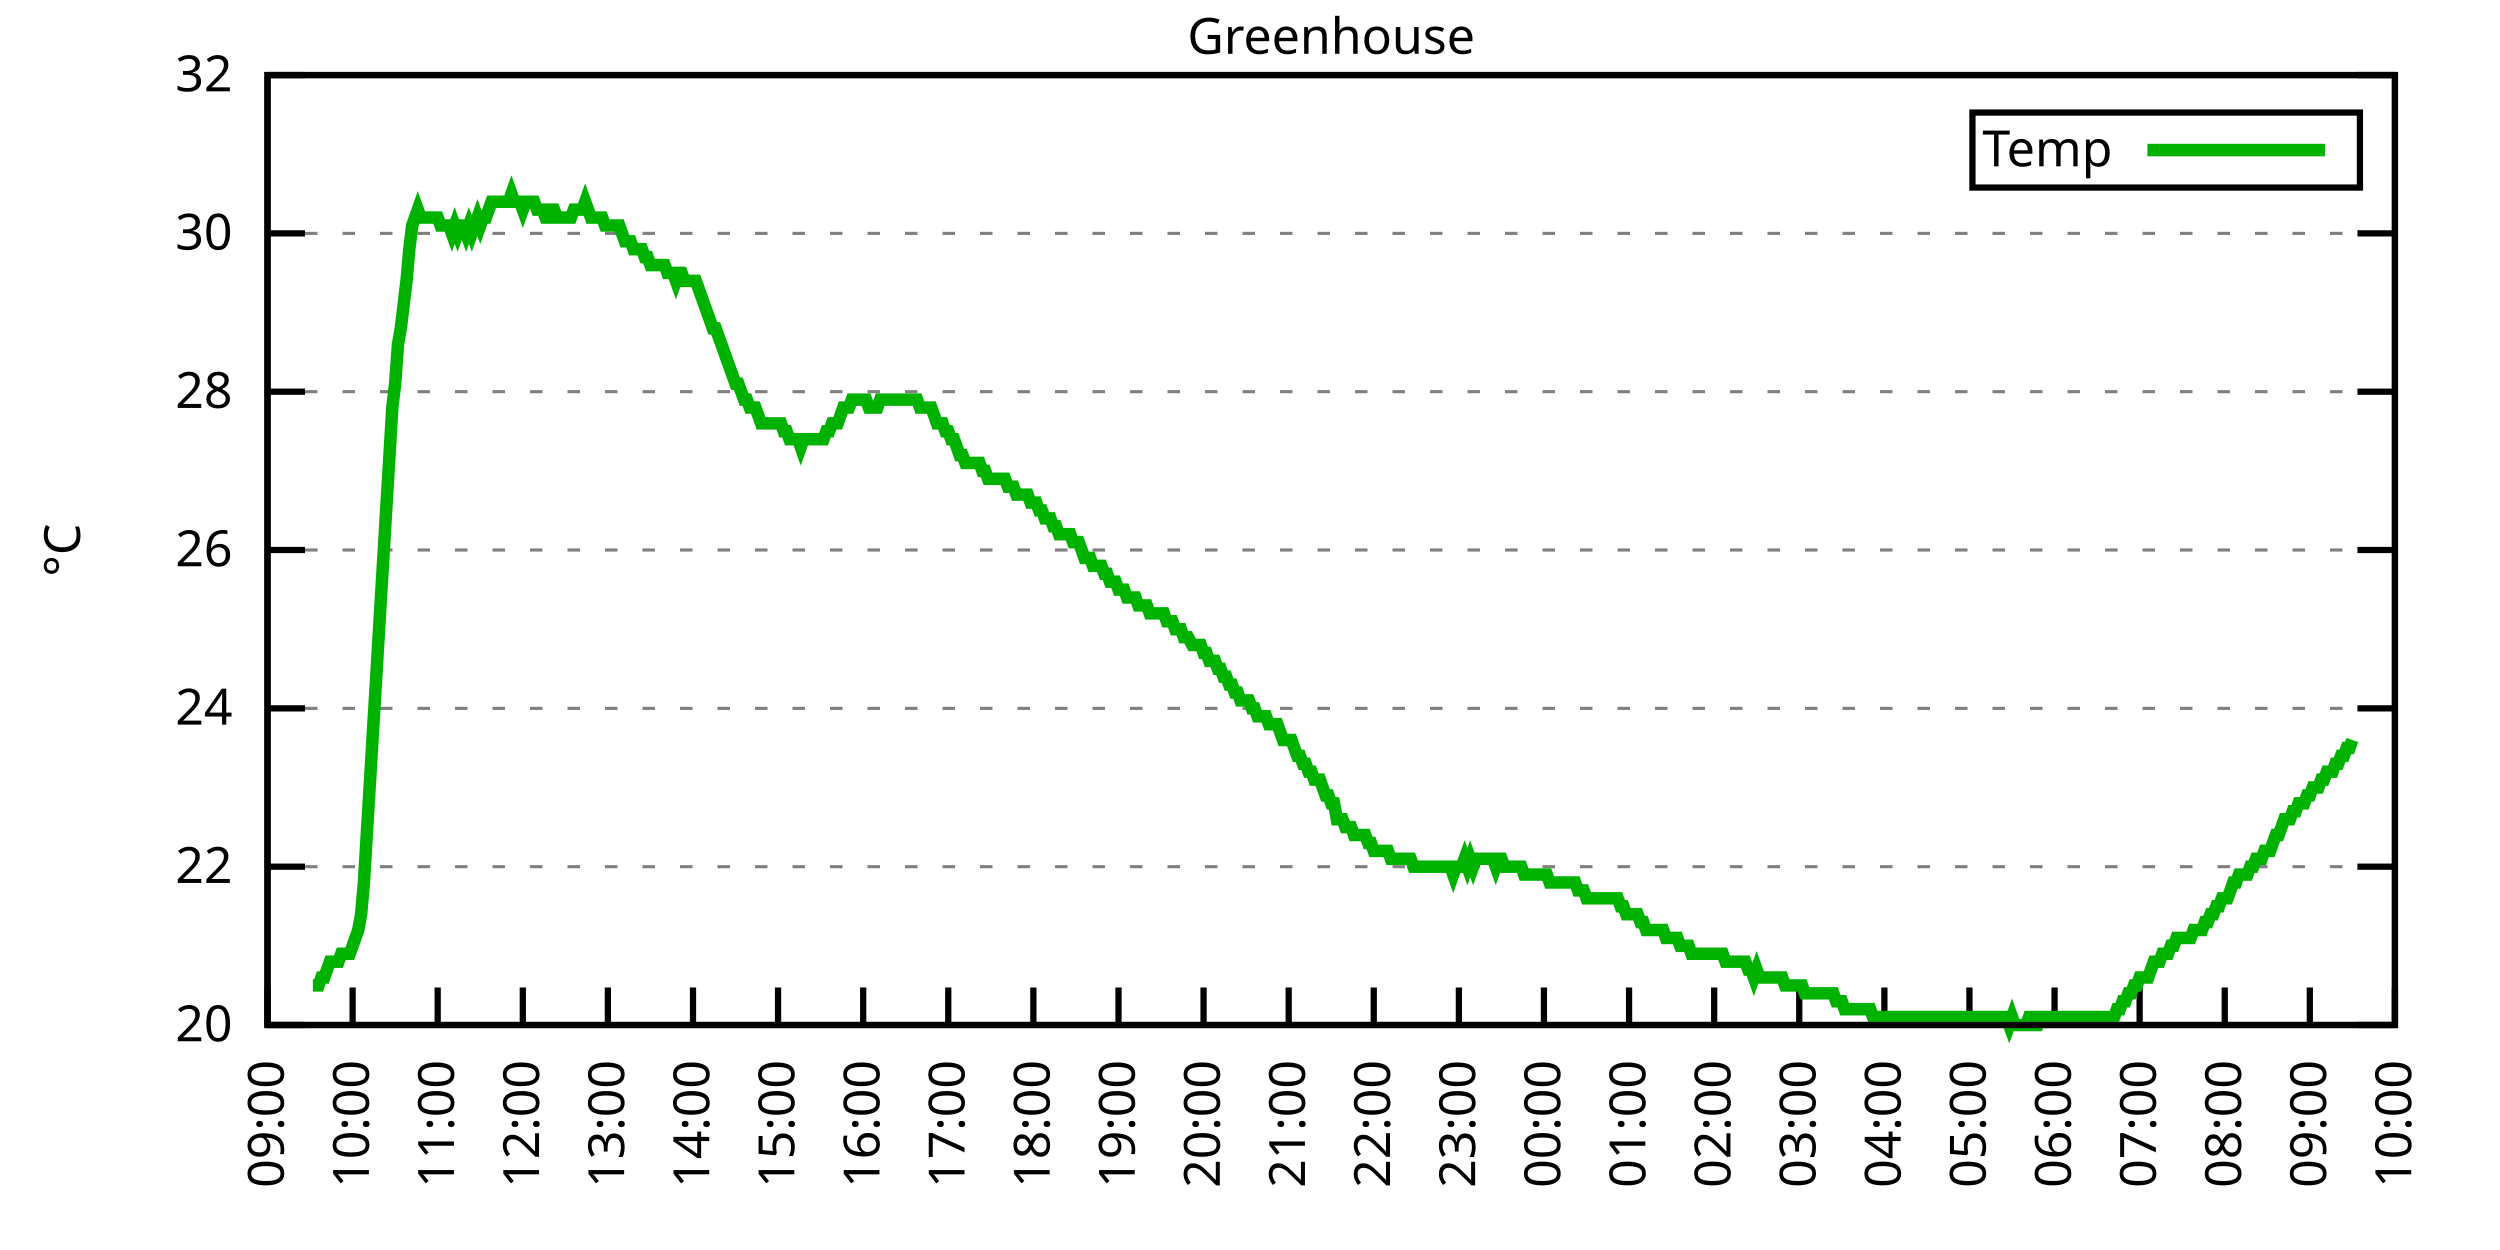
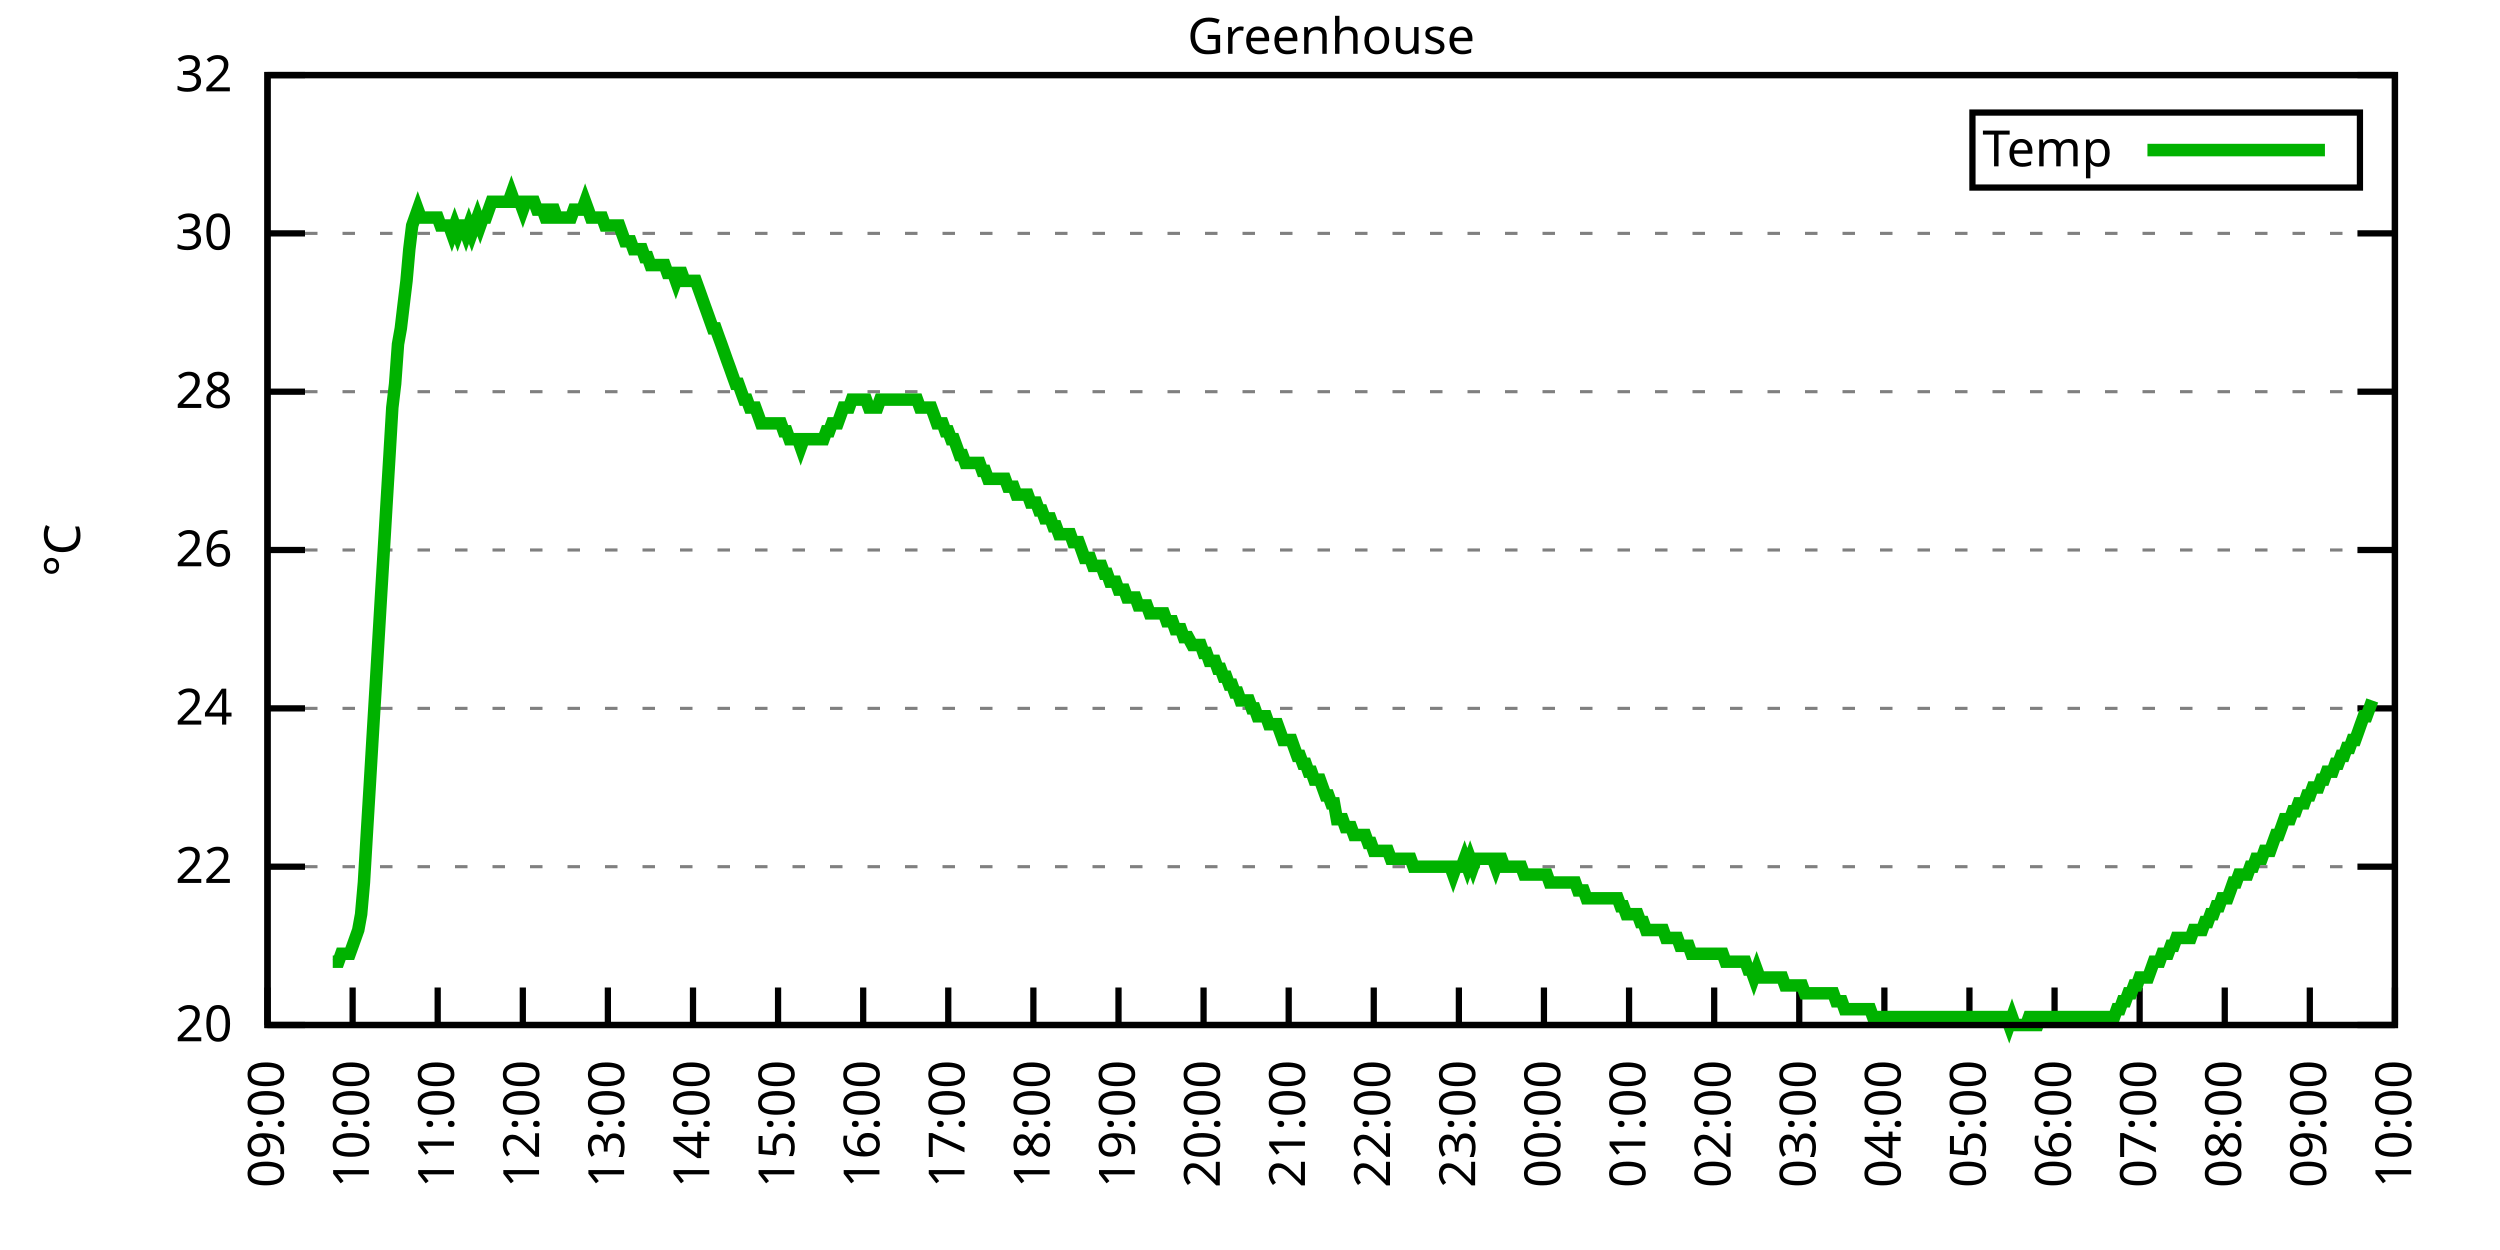
<svg xmlns="http://www.w3.org/2000/svg" xmlns:xlink="http://www.w3.org/1999/xlink" width="400" height="200" viewBox="0 0 400 200">
  <g id="gnuplot_canvas">
    <rect x="0" y="0" width="400" height="200" fill="none" />
    <defs>
      <circle id="gpDot" r="0.5" stroke-width="0.5" stroke="currentColor" />
      <path id="gpPt0" stroke-width="0.333" stroke="currentColor" d="M-1,0 h2 M0,-1 v2" />
      <path id="gpPt1" stroke-width="0.333" stroke="currentColor" d="M-1,-1 L1,1 M1,-1 L-1,1" />
      <path id="gpPt2" stroke-width="0.333" stroke="currentColor" d="M-1,0 L1,0 M0,-1 L0,1 M-1,-1 L1,1 M-1,1 L1,-1" />
      <rect id="gpPt3" stroke-width="0.333" stroke="currentColor" x="-1" y="-1" width="2" height="2" />
      <rect id="gpPt4" stroke-width="0.333" stroke="currentColor" fill="currentColor" x="-1" y="-1" width="2" height="2" />
      <circle id="gpPt5" stroke-width="0.333" stroke="currentColor" cx="0" cy="0" r="1" />
      <use xlink:href="#gpPt5" id="gpPt6" fill="currentColor" stroke="none" />
      <path id="gpPt7" stroke-width="0.333" stroke="currentColor" d="M0,-1.33 L-1.33,0.67 L1.33,0.67 z" />
      <use xlink:href="#gpPt7" id="gpPt8" fill="currentColor" stroke="none" />
      <use xlink:href="#gpPt7" id="gpPt9" stroke="currentColor" transform="rotate(180)" />
      <use xlink:href="#gpPt9" id="gpPt10" fill="currentColor" stroke="none" />
      <use xlink:href="#gpPt3" id="gpPt11" stroke="currentColor" transform="rotate(45)" />
      <use xlink:href="#gpPt11" id="gpPt12" fill="currentColor" stroke="none" />
      <path id="gpPt13" stroke-width="0.333" stroke="currentColor" d="M0,1.330 L1.265,0.411 L0.782,-1.067 L-0.782,-1.076 L-1.265,0.411 z" />
      <use xlink:href="#gpPt13" id="gpPt14" fill="currentColor" stroke="none" />
      <filter id="textbox" filterUnits="objectBoundingBox" x="0" y="0" height="1" width="1">
        <feFlood flood-color="white" flood-opacity="1" result="bgnd" />
        <feComposite in="SourceGraphic" in2="bgnd" operator="atop" />
      </filter>
      <filter id="greybox" filterUnits="objectBoundingBox" x="0" y="0" height="1" width="1">
        <feFlood flood-color="lightgrey" flood-opacity="1" result="grey" />
        <feComposite in="SourceGraphic" in2="grey" operator="atop" />
      </filter>
    </defs>
    <g fill="none" color="white" stroke="currentColor" stroke-width="1.00" stroke-linecap="butt" stroke-linejoin="miter">
</g>
    <g fill="none" color="black" stroke="currentColor" stroke-width="1.00" stroke-linecap="butt" stroke-linejoin="miter">
      <g stroke="none" shape-rendering="crispEdges">
        <polygon fill="rgb(255, 255, 255)" points="42.80,164.00 383.18,164.00 383.18,12.02 42.80,12.02 " />
      </g>
    </g>
    <g fill="none" color="black" stroke="currentColor" stroke-width="1.00" stroke-linecap="butt" stroke-linejoin="miter">
</g>
    <g fill="none" color="black" stroke="black" stroke-width="0.50" stroke-linecap="butt" stroke-linejoin="miter">
</g>
    <g fill="none" color="gray" stroke="currentColor" stroke-width="0.50" stroke-linecap="butt" stroke-linejoin="miter">
      <path stroke="gray" stroke-dasharray="2,4" class="gridline" d="M42.80,164.00 L383.19,164.00  " />
    </g>
    <g fill="none" color="gray" stroke="gray" stroke-width="1.00" stroke-linecap="butt" stroke-linejoin="miter">
</g>
    <g fill="none" color="black" stroke="currentColor" stroke-width="1.00" stroke-linecap="butt" stroke-linejoin="miter">
      <path stroke="black" d="M42.80,164.00 L48.80,164.00 M383.19,164.00 L377.19,164.00  " />
      <g transform="translate(37.20,166.60)" stroke="none" fill="black" font-family="Sans" font-size="8.00" text-anchor="end">
        <text>
          <tspan font-family="Sans"> 20</tspan>
        </text>
      </g>
    </g>
    <g fill="none" color="black" stroke="currentColor" stroke-width="1.00" stroke-linecap="butt" stroke-linejoin="miter">
</g>
    <g fill="none" color="black" stroke="black" stroke-width="0.50" stroke-linecap="butt" stroke-linejoin="miter">
</g>
    <g fill="none" color="gray" stroke="currentColor" stroke-width="0.50" stroke-linecap="butt" stroke-linejoin="miter">
      <path stroke="gray" stroke-dasharray="2,4" class="gridline" d="M42.80,138.67 L383.19,138.67  " />
    </g>
    <g fill="none" color="gray" stroke="gray" stroke-width="1.00" stroke-linecap="butt" stroke-linejoin="miter">
</g>
    <g fill="none" color="black" stroke="currentColor" stroke-width="1.00" stroke-linecap="butt" stroke-linejoin="miter">
      <path stroke="black" d="M42.80,138.67 L48.80,138.67 M383.19,138.67 L377.19,138.67  " />
      <g transform="translate(37.20,141.27)" stroke="none" fill="black" font-family="Sans" font-size="8.00" text-anchor="end">
        <text>
          <tspan font-family="Sans"> 22</tspan>
        </text>
      </g>
    </g>
    <g fill="none" color="black" stroke="currentColor" stroke-width="1.00" stroke-linecap="butt" stroke-linejoin="miter">
</g>
    <g fill="none" color="black" stroke="black" stroke-width="0.50" stroke-linecap="butt" stroke-linejoin="miter">
</g>
    <g fill="none" color="gray" stroke="currentColor" stroke-width="0.50" stroke-linecap="butt" stroke-linejoin="miter">
      <path stroke="gray" stroke-dasharray="2,4" class="gridline" d="M42.80,113.34 L383.19,113.34  " />
    </g>
    <g fill="none" color="gray" stroke="gray" stroke-width="1.00" stroke-linecap="butt" stroke-linejoin="miter">
</g>
    <g fill="none" color="black" stroke="currentColor" stroke-width="1.00" stroke-linecap="butt" stroke-linejoin="miter">
      <path stroke="black" d="M42.80,113.34 L48.80,113.34 M383.19,113.34 L377.19,113.34  " />
      <g transform="translate(37.20,115.94)" stroke="none" fill="black" font-family="Sans" font-size="8.00" text-anchor="end">
        <text>
          <tspan font-family="Sans"> 24</tspan>
        </text>
      </g>
    </g>
    <g fill="none" color="black" stroke="currentColor" stroke-width="1.00" stroke-linecap="butt" stroke-linejoin="miter">
</g>
    <g fill="none" color="black" stroke="black" stroke-width="0.50" stroke-linecap="butt" stroke-linejoin="miter">
</g>
    <g fill="none" color="gray" stroke="currentColor" stroke-width="0.50" stroke-linecap="butt" stroke-linejoin="miter">
      <path stroke="gray" stroke-dasharray="2,4" class="gridline" d="M42.80,88.00 L383.19,88.00  " />
    </g>
    <g fill="none" color="gray" stroke="gray" stroke-width="1.00" stroke-linecap="butt" stroke-linejoin="miter">
</g>
    <g fill="none" color="black" stroke="currentColor" stroke-width="1.00" stroke-linecap="butt" stroke-linejoin="miter">
      <path stroke="black" d="M42.80,88.00 L48.80,88.00 M383.19,88.00 L377.19,88.00  " />
      <g transform="translate(37.20,90.60)" stroke="none" fill="black" font-family="Sans" font-size="8.00" text-anchor="end">
        <text>
          <tspan font-family="Sans"> 26</tspan>
        </text>
      </g>
    </g>
    <g fill="none" color="black" stroke="currentColor" stroke-width="1.00" stroke-linecap="butt" stroke-linejoin="miter">
</g>
    <g fill="none" color="black" stroke="black" stroke-width="0.50" stroke-linecap="butt" stroke-linejoin="miter">
</g>
    <g fill="none" color="gray" stroke="currentColor" stroke-width="0.50" stroke-linecap="butt" stroke-linejoin="miter">
      <path stroke="gray" stroke-dasharray="2,4" class="gridline" d="M42.80,62.67 L383.19,62.67  " />
    </g>
    <g fill="none" color="gray" stroke="gray" stroke-width="1.00" stroke-linecap="butt" stroke-linejoin="miter">
</g>
    <g fill="none" color="black" stroke="currentColor" stroke-width="1.00" stroke-linecap="butt" stroke-linejoin="miter">
      <path stroke="black" d="M42.80,62.67 L48.80,62.67 M383.19,62.67 L377.19,62.67  " />
      <g transform="translate(37.20,65.27)" stroke="none" fill="black" font-family="Sans" font-size="8.00" text-anchor="end">
        <text>
          <tspan font-family="Sans"> 28</tspan>
        </text>
      </g>
    </g>
    <g fill="none" color="black" stroke="currentColor" stroke-width="1.00" stroke-linecap="butt" stroke-linejoin="miter">
</g>
    <g fill="none" color="black" stroke="black" stroke-width="0.50" stroke-linecap="butt" stroke-linejoin="miter">
</g>
    <g fill="none" color="gray" stroke="currentColor" stroke-width="0.50" stroke-linecap="butt" stroke-linejoin="miter">
      <path stroke="gray" stroke-dasharray="2,4" class="gridline" d="M42.80,37.34 L383.19,37.34  " />
    </g>
    <g fill="none" color="gray" stroke="gray" stroke-width="1.00" stroke-linecap="butt" stroke-linejoin="miter">
</g>
    <g fill="none" color="black" stroke="currentColor" stroke-width="1.00" stroke-linecap="butt" stroke-linejoin="miter">
      <path stroke="black" d="M42.80,37.34 L48.80,37.34 M383.19,37.34 L377.19,37.34  " />
      <g transform="translate(37.20,39.94)" stroke="none" fill="black" font-family="Sans" font-size="8.00" text-anchor="end">
        <text>
          <tspan font-family="Sans"> 30</tspan>
        </text>
      </g>
    </g>
    <g fill="none" color="black" stroke="currentColor" stroke-width="1.00" stroke-linecap="butt" stroke-linejoin="miter">
</g>
    <g fill="none" color="black" stroke="black" stroke-width="0.50" stroke-linecap="butt" stroke-linejoin="miter">
</g>
    <g fill="none" color="gray" stroke="currentColor" stroke-width="0.50" stroke-linecap="butt" stroke-linejoin="miter">
      <path stroke="gray" stroke-dasharray="2,4" class="gridline" d="M42.80,12.01 L383.19,12.01  " />
    </g>
    <g fill="none" color="gray" stroke="gray" stroke-width="1.00" stroke-linecap="butt" stroke-linejoin="miter">
</g>
    <g fill="none" color="black" stroke="currentColor" stroke-width="1.00" stroke-linecap="butt" stroke-linejoin="miter">
      <path stroke="black" d="M42.80,12.01 L48.80,12.01 M383.19,12.01 L377.19,12.01  " />
      <g transform="translate(37.20,14.61)" stroke="none" fill="black" font-family="Sans" font-size="8.00" text-anchor="end">
        <text>
          <tspan font-family="Sans"> 32</tspan>
        </text>
      </g>
    </g>
    <g fill="none" color="black" stroke="currentColor" stroke-width="1.00" stroke-linecap="butt" stroke-linejoin="miter">
      <path stroke="black" d="M42.80,164.00 L42.80,158.00  " />
      <g transform="translate(45.40,169.60) rotate(270.00)" stroke="none" fill="black" font-family="Sans" font-size="8.00" text-anchor="end">
        <text>
          <tspan font-family="Sans">09:00</tspan>
        </text>
      </g>
    </g>
    <g fill="none" color="black" stroke="currentColor" stroke-width="1.00" stroke-linecap="butt" stroke-linejoin="miter">
      <path stroke="black" d="M56.42,164.00 L56.42,158.00  " />
      <g transform="translate(59.02,169.60) rotate(270.00)" stroke="none" fill="black" font-family="Sans" font-size="8.00" text-anchor="end">
        <text>
          <tspan font-family="Sans">10:00</tspan>
        </text>
      </g>
    </g>
    <g fill="none" color="black" stroke="currentColor" stroke-width="1.00" stroke-linecap="butt" stroke-linejoin="miter">
      <path stroke="black" d="M70.03,164.00 L70.03,158.00  " />
      <g transform="translate(72.63,169.60) rotate(270.00)" stroke="none" fill="black" font-family="Sans" font-size="8.00" text-anchor="end">
        <text>
          <tspan font-family="Sans">11:00</tspan>
        </text>
      </g>
    </g>
    <g fill="none" color="black" stroke="currentColor" stroke-width="1.00" stroke-linecap="butt" stroke-linejoin="miter">
      <path stroke="black" d="M83.65,164.00 L83.65,158.00  " />
      <g transform="translate(86.25,169.60) rotate(270.00)" stroke="none" fill="black" font-family="Sans" font-size="8.00" text-anchor="end">
        <text>
          <tspan font-family="Sans">12:00</tspan>
        </text>
      </g>
    </g>
    <g fill="none" color="black" stroke="currentColor" stroke-width="1.00" stroke-linecap="butt" stroke-linejoin="miter">
      <path stroke="black" d="M97.26,164.00 L97.26,158.00  " />
      <g transform="translate(99.86,169.60) rotate(270.00)" stroke="none" fill="black" font-family="Sans" font-size="8.00" text-anchor="end">
        <text>
          <tspan font-family="Sans">13:00</tspan>
        </text>
      </g>
    </g>
    <g fill="none" color="black" stroke="currentColor" stroke-width="1.00" stroke-linecap="butt" stroke-linejoin="miter">
      <path stroke="black" d="M110.88,164.00 L110.88,158.00  " />
      <g transform="translate(113.48,169.60) rotate(270.00)" stroke="none" fill="black" font-family="Sans" font-size="8.00" text-anchor="end">
        <text>
          <tspan font-family="Sans">14:00</tspan>
        </text>
      </g>
    </g>
    <g fill="none" color="black" stroke="currentColor" stroke-width="1.00" stroke-linecap="butt" stroke-linejoin="miter">
      <path stroke="black" d="M124.49,164.00 L124.49,158.00  " />
      <g transform="translate(127.09,169.60) rotate(270.00)" stroke="none" fill="black" font-family="Sans" font-size="8.00" text-anchor="end">
        <text>
          <tspan font-family="Sans">15:00</tspan>
        </text>
      </g>
    </g>
    <g fill="none" color="black" stroke="currentColor" stroke-width="1.00" stroke-linecap="butt" stroke-linejoin="miter">
      <path stroke="black" d="M138.11,164.00 L138.11,158.00  " />
      <g transform="translate(140.71,169.60) rotate(270.00)" stroke="none" fill="black" font-family="Sans" font-size="8.00" text-anchor="end">
        <text>
          <tspan font-family="Sans">16:00</tspan>
        </text>
      </g>
    </g>
    <g fill="none" color="black" stroke="currentColor" stroke-width="1.00" stroke-linecap="butt" stroke-linejoin="miter">
      <path stroke="black" d="M151.72,164.00 L151.72,158.00  " />
      <g transform="translate(154.32,169.60) rotate(270.00)" stroke="none" fill="black" font-family="Sans" font-size="8.00" text-anchor="end">
        <text>
          <tspan font-family="Sans">17:00</tspan>
        </text>
      </g>
    </g>
    <g fill="none" color="black" stroke="currentColor" stroke-width="1.00" stroke-linecap="butt" stroke-linejoin="miter">
      <path stroke="black" d="M165.34,164.00 L165.34,158.00  " />
      <g transform="translate(167.94,169.60) rotate(270.00)" stroke="none" fill="black" font-family="Sans" font-size="8.00" text-anchor="end">
        <text>
          <tspan font-family="Sans">18:00</tspan>
        </text>
      </g>
    </g>
    <g fill="none" color="black" stroke="currentColor" stroke-width="1.00" stroke-linecap="butt" stroke-linejoin="miter">
      <path stroke="black" d="M178.96,164.00 L178.96,158.00  " />
      <g transform="translate(181.56,169.60) rotate(270.00)" stroke="none" fill="black" font-family="Sans" font-size="8.00" text-anchor="end">
        <text>
          <tspan font-family="Sans">19:00</tspan>
        </text>
      </g>
    </g>
    <g fill="none" color="black" stroke="currentColor" stroke-width="1.00" stroke-linecap="butt" stroke-linejoin="miter">
      <path stroke="black" d="M192.57,164.00 L192.57,158.00  " />
      <g transform="translate(195.17,169.60) rotate(270.00)" stroke="none" fill="black" font-family="Sans" font-size="8.00" text-anchor="end">
        <text>
          <tspan font-family="Sans">20:00</tspan>
        </text>
      </g>
    </g>
    <g fill="none" color="black" stroke="currentColor" stroke-width="1.00" stroke-linecap="butt" stroke-linejoin="miter">
      <path stroke="black" d="M206.19,164.00 L206.19,158.00  " />
      <g transform="translate(208.79,169.60) rotate(270.00)" stroke="none" fill="black" font-family="Sans" font-size="8.00" text-anchor="end">
        <text>
          <tspan font-family="Sans">21:00</tspan>
        </text>
      </g>
    </g>
    <g fill="none" color="black" stroke="currentColor" stroke-width="1.00" stroke-linecap="butt" stroke-linejoin="miter">
      <path stroke="black" d="M219.80,164.00 L219.80,158.00  " />
      <g transform="translate(222.40,169.60) rotate(270.00)" stroke="none" fill="black" font-family="Sans" font-size="8.00" text-anchor="end">
        <text>
          <tspan font-family="Sans">22:00</tspan>
        </text>
      </g>
    </g>
    <g fill="none" color="black" stroke="currentColor" stroke-width="1.00" stroke-linecap="butt" stroke-linejoin="miter">
      <path stroke="black" d="M233.42,164.00 L233.42,158.00  " />
      <g transform="translate(236.02,169.60) rotate(270.00)" stroke="none" fill="black" font-family="Sans" font-size="8.00" text-anchor="end">
        <text>
          <tspan font-family="Sans">23:00</tspan>
        </text>
      </g>
    </g>
    <g fill="none" color="black" stroke="currentColor" stroke-width="1.00" stroke-linecap="butt" stroke-linejoin="miter">
      <path stroke="black" d="M247.03,164.00 L247.03,158.00  " />
      <g transform="translate(249.63,169.60) rotate(270.00)" stroke="none" fill="black" font-family="Sans" font-size="8.00" text-anchor="end">
        <text>
          <tspan font-family="Sans">00:00</tspan>
        </text>
      </g>
    </g>
    <g fill="none" color="black" stroke="currentColor" stroke-width="1.00" stroke-linecap="butt" stroke-linejoin="miter">
      <path stroke="black" d="M260.65,164.00 L260.65,158.00  " />
      <g transform="translate(263.25,169.60) rotate(270.00)" stroke="none" fill="black" font-family="Sans" font-size="8.00" text-anchor="end">
        <text>
          <tspan font-family="Sans">01:00</tspan>
        </text>
      </g>
    </g>
    <g fill="none" color="black" stroke="currentColor" stroke-width="1.00" stroke-linecap="butt" stroke-linejoin="miter">
      <path stroke="black" d="M274.27,164.00 L274.27,158.00  " />
      <g transform="translate(276.87,169.60) rotate(270.00)" stroke="none" fill="black" font-family="Sans" font-size="8.00" text-anchor="end">
        <text>
          <tspan font-family="Sans">02:00</tspan>
        </text>
      </g>
    </g>
    <g fill="none" color="black" stroke="currentColor" stroke-width="1.00" stroke-linecap="butt" stroke-linejoin="miter">
      <path stroke="black" d="M287.88,164.00 L287.88,158.00  " />
      <g transform="translate(290.48,169.60) rotate(270.00)" stroke="none" fill="black" font-family="Sans" font-size="8.00" text-anchor="end">
        <text>
          <tspan font-family="Sans">03:00</tspan>
        </text>
      </g>
    </g>
    <g fill="none" color="black" stroke="currentColor" stroke-width="1.00" stroke-linecap="butt" stroke-linejoin="miter">
      <path stroke="black" d="M301.50,164.00 L301.50,158.00  " />
      <g transform="translate(304.10,169.60) rotate(270.00)" stroke="none" fill="black" font-family="Sans" font-size="8.00" text-anchor="end">
        <text>
          <tspan font-family="Sans">04:00</tspan>
        </text>
      </g>
    </g>
    <g fill="none" color="black" stroke="currentColor" stroke-width="1.00" stroke-linecap="butt" stroke-linejoin="miter">
      <path stroke="black" d="M315.11,164.00 L315.11,158.00  " />
      <g transform="translate(317.71,169.60) rotate(270.00)" stroke="none" fill="black" font-family="Sans" font-size="8.00" text-anchor="end">
        <text>
          <tspan font-family="Sans">05:00</tspan>
        </text>
      </g>
    </g>
    <g fill="none" color="black" stroke="currentColor" stroke-width="1.00" stroke-linecap="butt" stroke-linejoin="miter">
      <path stroke="black" d="M328.73,164.00 L328.73,158.00  " />
      <g transform="translate(331.33,169.60) rotate(270.00)" stroke="none" fill="black" font-family="Sans" font-size="8.00" text-anchor="end">
        <text>
          <tspan font-family="Sans">06:00</tspan>
        </text>
      </g>
    </g>
    <g fill="none" color="black" stroke="currentColor" stroke-width="1.00" stroke-linecap="butt" stroke-linejoin="miter">
      <path stroke="black" d="M342.34,164.00 L342.34,158.00  " />
      <g transform="translate(344.94,169.60) rotate(270.00)" stroke="none" fill="black" font-family="Sans" font-size="8.00" text-anchor="end">
        <text>
          <tspan font-family="Sans">07:00</tspan>
        </text>
      </g>
    </g>
    <g fill="none" color="black" stroke="currentColor" stroke-width="1.00" stroke-linecap="butt" stroke-linejoin="miter">
      <path stroke="black" d="M355.96,164.00 L355.96,158.00  " />
      <g transform="translate(358.56,169.60) rotate(270.00)" stroke="none" fill="black" font-family="Sans" font-size="8.00" text-anchor="end">
        <text>
          <tspan font-family="Sans">08:00</tspan>
        </text>
      </g>
    </g>
    <g fill="none" color="black" stroke="currentColor" stroke-width="1.00" stroke-linecap="butt" stroke-linejoin="miter">
      <path stroke="black" d="M369.57,164.00 L369.57,158.00  " />
      <g transform="translate(372.17,169.60) rotate(270.00)" stroke="none" fill="black" font-family="Sans" font-size="8.00" text-anchor="end">
        <text>
          <tspan font-family="Sans">09:00</tspan>
        </text>
      </g>
    </g>
    <g fill="none" color="black" stroke="currentColor" stroke-width="1.00" stroke-linecap="butt" stroke-linejoin="miter">
      <path stroke="black" d="M383.19,164.00 L383.19,158.00  " />
      <g transform="translate(385.79,169.60) rotate(270.00)" stroke="none" fill="black" font-family="Sans" font-size="8.00" text-anchor="end">
        <text>
          <tspan font-family="Sans">10:00</tspan>
        </text>
      </g>
    </g>
    <g fill="none" color="black" stroke="currentColor" stroke-width="1.00" stroke-linecap="butt" stroke-linejoin="miter">
</g>
    <g fill="none" color="black" stroke="currentColor" stroke-width="1.00" stroke-linecap="butt" stroke-linejoin="miter">
      <path stroke="black" d="M42.80,12.01 L42.80,164.00 L383.19,164.00 L383.19,12.01 L42.80,12.01 Z  " />
    </g>
    <g fill="none" color="black" stroke="currentColor" stroke-width="1.00" stroke-linecap="butt" stroke-linejoin="miter">
</g>
    <g fill="none" color="black" stroke="currentColor" stroke-width="1.00" stroke-linecap="butt" stroke-linejoin="miter">
      <path stroke="black" d="M315.59,30.01 L315.59,18.01 L377.59,18.01 L377.59,30.01 L315.59,30.01 Z  " />
    </g>
    <g id="Greenhouse_plot_1">
      <g fill="none" color="white" stroke="black" stroke-width="2.00" stroke-linecap="butt" stroke-linejoin="miter">
</g>
      <g fill="none" color="black" stroke="currentColor" stroke-width="2.00" stroke-linecap="butt" stroke-linejoin="miter">
        <g transform="translate(337.99,26.61)" stroke="none" fill="black" font-family="Sans" font-size="8.00" text-anchor="end">
          <text>
            <tspan font-family="Sans">Temp</tspan>
          </text>
        </g>
      </g>
      <g fill="none" color="black" stroke="currentColor" stroke-width="2.00" stroke-linecap="butt" stroke-linejoin="miter">
-         <path stroke="rgb(  0, 178,   0)" d="M343.59,24.01 L371.99,24.01 M50.06,157.67 L50.52,157.67 L50.97,157.67 L51.42,156.40 L51.88,156.40 L52.33,155.13   L52.78,153.87 L53.24,153.87 L53.69,153.87 L54.15,153.87 L54.60,152.60 L55.05,152.60 L55.51,152.60 L55.96,152.60   L56.42,151.33 L56.87,150.07 L57.32,148.80 L57.78,146.27 L58.23,141.20 L58.68,133.60 L59.14,126.00 L59.59,118.40   L60.05,110.80 L60.50,103.20 L60.95,95.60 L61.41,88.00 L61.86,80.41 L62.32,72.81 L62.77,65.21 L63.22,61.41   L63.68,55.07 L64.13,52.54 L64.58,48.74 L65.04,44.94 L65.49,39.87 L65.95,36.08 L66.40,34.81 L66.85,33.54   L67.31,34.81 L67.76,34.81 L68.22,34.81 L68.67,34.81 L69.12,34.81 L69.58,34.81 L70.03,34.81 L70.49,36.08   L70.94,36.08 L71.39,36.08 L71.85,36.08 L72.30,37.34 L72.75,36.08 L73.21,37.34 L73.66,36.08 L74.12,36.08   L74.57,37.34 L75.02,36.08 L75.48,37.34 L75.93,36.08 L76.39,34.81 L76.84,36.08 L77.29,34.81 L77.75,34.81   L78.20,33.54 L78.65,32.28 L79.11,32.28 L79.56,32.28 L80.02,32.28 L80.47,32.28 L80.92,32.28 L81.38,32.28   L81.83,31.01 L82.29,32.28 L82.74,32.28 L83.19,32.28 L83.65,33.54 L84.10,32.28 L84.55,32.28 L85.01,32.28   L85.46,32.28 L85.92,33.54 L86.37,33.54 L86.82,33.54 L87.28,34.81 L87.73,34.81 L88.19,33.54 L88.64,33.54   L89.09,34.81 L89.55,34.81 L90.00,34.81 L90.45,34.81 L90.91,34.81 L91.36,34.81 L91.82,33.54 L92.27,33.54   L92.72,33.54 L93.18,33.54 L93.63,32.28 L94.09,33.54 L94.54,34.81 L94.99,34.81 L95.45,34.81 L95.90,34.81   L96.35,34.81 L96.81,36.08 L97.26,36.08 L97.72,36.08 L98.17,36.08 L98.62,36.08 L99.08,36.08 L99.53,37.34   L99.99,38.61 L100.44,38.61 L100.89,38.61 L101.35,39.87 L101.80,39.87 L102.25,39.87 L102.71,39.87 L103.16,41.14   L103.62,41.14 L104.07,42.41 L104.52,42.41 L104.98,42.41 L105.43,42.41 L105.89,42.41 L106.34,42.41 L106.79,43.67   L107.25,43.67 L107.70,43.67 L108.15,44.94 L108.61,43.67 L109.06,43.67 L109.52,44.94 L109.97,44.94 L110.42,44.94   L110.88,44.94 L111.33,44.94 L111.79,46.21 L112.24,47.47 L112.69,48.74 L113.15,50.01 L113.60,51.27 L114.05,52.54   L114.51,52.54 L114.96,53.81 L115.42,55.07 L115.87,56.34 L116.32,57.61 L116.78,58.87 L117.23,60.14 L117.69,61.41   L118.14,61.41 L118.59,62.67 L119.05,63.94 L119.50,63.94 L119.96,65.21 L120.41,65.21 L120.86,65.21 L121.32,66.47   L121.77,67.74 L122.22,67.74 L122.68,67.74 L123.13,67.74 L123.59,67.74 L124.04,67.74 L124.49,67.74 L124.95,67.74   L125.40,69.01 L125.86,69.01 L126.31,70.27 L126.76,70.27 L127.22,70.27 L127.67,70.27 L128.12,71.54 L128.58,70.27   L129.03,70.27 L129.49,70.27 L129.94,70.27 L130.39,70.27 L130.85,70.27 L131.30,70.27 L131.76,70.27 L132.21,69.01   L132.66,69.01 L133.12,67.74 L133.57,67.74 L134.02,67.74 L134.48,66.47 L134.93,65.21 L135.39,65.21 L135.84,65.21   L136.29,63.94 L136.75,63.94 L137.20,63.94 L137.66,63.94 L138.11,63.94 L138.56,63.94 L139.02,65.21 L139.47,65.21   L139.92,65.21 L140.38,65.21 L140.83,63.94 L141.29,63.94 L141.74,63.94 L142.19,63.94 L142.65,63.94 L143.10,63.94   L143.56,63.94 L144.01,63.94 L144.46,63.94 L144.92,63.94 L145.37,63.94 L145.82,63.94 L146.28,63.94 L146.73,63.94   L147.19,65.21 L147.64,65.21 L148.09,65.21 L148.55,65.21 L149.00,65.21 L149.46,66.47 L149.91,67.74 L150.36,67.74   L150.82,67.74 L151.27,69.01 L151.72,69.01 L152.18,70.27 L152.63,70.27 L153.09,71.54 L153.54,72.81 L153.99,72.81   L154.45,74.07 L154.90,74.07 L155.36,74.07 L155.81,74.07 L156.26,74.07 L156.72,74.07 L157.17,75.34 L157.62,75.34   L158.08,76.61 L158.53,76.61 L158.99,76.61 L159.44,76.61 L159.89,76.61 L160.35,76.61 L160.80,76.61 L161.26,77.87   L161.71,77.87 L162.16,77.87 L162.62,79.14 L163.07,79.14 L163.52,79.14 L163.98,79.14 L164.43,79.14 L164.89,80.41   L165.34,80.41 L165.79,80.41 L166.25,81.67 L166.70,81.67 L167.16,82.94 L167.61,82.94 L168.06,82.94 L168.52,84.21   L168.97,84.21 L169.43,85.47 L169.88,85.47 L170.33,85.47 L170.79,85.47 L171.24,85.47 L171.69,86.74 L172.15,86.74   L172.60,86.74 L173.06,88.00 L173.51,89.27 L173.96,89.27 L174.42,89.27 L174.87,90.54 L175.33,90.54 L175.78,90.54   L176.23,90.54 L176.69,91.80 L177.14,91.80 L177.59,93.07 L178.05,93.07 L178.50,93.07 L178.96,94.34 L179.41,94.34   L179.86,94.34 L180.32,95.60 L180.77,95.60 L181.23,95.60 L181.68,95.60 L182.13,96.87 L182.59,96.87 L183.04,96.87   L183.49,96.87 L183.95,98.14 L184.40,98.14 L184.86,98.14 L185.31,98.14 L185.76,98.14 L186.22,98.14 L186.67,99.40   L187.13,99.40 L187.58,99.40 L188.03,100.67 L188.49,100.67 L188.94,100.67 L189.39,101.94 L189.85,101.94 L190.08,101.94   L190.76,103.20 L191.21,103.20 L191.66,103.20 L192.12,103.20 L192.57,104.47 L193.03,104.47 L193.48,105.74 L193.93,105.74   L194.39,105.74 L194.84,107.00 L195.29,107.00 L195.75,108.27 L196.20,108.27 L196.66,109.54 L197.11,109.54 L197.56,110.80   L198.02,110.80 L198.47,112.07 L198.93,112.07 L199.38,112.07 L199.83,112.07 L200.29,113.34 L200.74,113.34 L201.19,114.60   L201.65,114.60 L202.10,114.60 L202.56,114.60 L203.01,115.87 L203.46,115.87 L203.92,115.87 L204.37,115.87 L204.83,117.14   L205.28,118.40 L205.73,118.40 L206.19,118.40 L206.64,118.40 L207.09,119.67 L207.55,120.94 L208.00,120.94 L208.46,122.20   L208.91,122.20 L209.36,123.47 L209.82,123.47 L210.27,124.74 L210.73,124.74 L211.18,124.74 L211.63,126.00 L212.09,127.27   L212.54,127.27 L213.00,128.54 L213.45,128.54 L213.90,131.07 L214.36,131.07 L214.81,131.07 L215.26,132.34 L215.72,132.34   L216.17,132.34 L216.63,133.60 L217.08,133.60 L217.53,133.60 L217.99,133.60 L218.44,133.60 L218.90,134.87 L219.35,134.87   L219.80,136.14 L220.26,136.14 L220.71,136.14 L221.16,136.14 L221.62,136.14 L222.07,136.14 L222.53,137.40 L222.98,137.40   L223.43,137.40 L223.89,137.40 L224.34,137.40 L224.80,137.40 L225.25,137.40 L225.70,137.40 L226.16,138.67 L226.61,138.67   L227.06,138.67 L227.52,138.67 L227.97,138.67 L228.43,138.67 L228.88,138.67 L229.33,138.67 L229.79,138.67 L230.24,138.67   L230.70,138.67 L231.15,138.67 L231.60,138.67 L232.06,138.67 L232.51,139.93 L232.96,138.67 L233.42,138.67 L233.87,138.67   L234.33,137.40 L234.78,138.67 L235.23,137.40 L235.69,138.67 L236.14,137.40 L236.60,137.40 L237.05,137.40 L237.50,137.40   L237.96,137.40 L238.41,137.40 L238.86,137.40 L239.32,138.67 L239.77,137.40 L240.23,137.40 L240.68,138.67 L241.13,138.67   L241.59,138.67 L242.04,138.67 L242.50,138.67 L242.95,138.67 L243.40,138.67 L243.86,139.93 L244.31,139.93 L244.76,139.93   L245.22,139.93 L245.67,139.93 L246.13,139.93 L246.58,139.93 L247.03,139.93 L247.49,139.93 L247.94,141.20 L248.40,141.20   L248.85,141.20 L249.30,141.20 L249.76,141.20 L250.21,141.20 L250.66,141.20 L251.12,141.20 L251.57,141.20 L252.03,141.20   L252.48,142.47 L252.93,142.47 L253.39,142.47 L253.84,143.73 L254.30,143.73 L254.75,143.73 L255.20,143.73 L255.66,143.73   L256.11,143.73 L256.56,143.73 L257.02,143.73 L257.47,143.73 L257.93,143.73 L258.38,143.73 L258.83,143.73 L259.29,145.00   L259.74,145.00 L260.20,146.27 L260.65,146.27 L261.10,146.27 L261.56,146.27 L262.01,146.27 L262.47,147.53 L262.92,147.53   L263.37,148.80 L263.83,148.80 L264.28,148.80 L264.73,148.80 L265.19,148.80 L265.64,148.80 L266.10,148.80 L266.55,150.07   L267.00,150.07 L267.46,150.07 L267.91,150.07 L268.37,150.07 L268.82,151.33 L269.27,151.33 L269.73,151.33 L270.18,151.33   L270.63,152.60 L271.09,152.60 L271.54,152.60 L272.00,152.60 L272.45,152.60 L272.90,152.60 L273.36,152.60 L273.81,152.60   L274.27,152.60 L274.72,152.60 L275.17,152.60 L275.63,152.60 L276.08,153.87 L276.53,153.87 L276.99,153.87 L277.44,153.87   L277.90,153.87 L278.35,153.87 L278.80,153.87 L279.26,153.87 L279.71,155.13 L280.17,155.13 L280.62,156.40 L281.07,155.13   L281.53,156.40 L281.98,156.40 L282.43,156.40 L282.89,156.40 L283.34,156.40 L283.80,156.40 L284.25,156.40 L284.70,156.40   L285.16,156.40 L285.61,157.67 L286.07,157.67 L286.52,157.67 L286.97,157.67 L287.43,157.67 L287.88,157.67 L288.33,157.67   L288.79,158.93 L289.24,158.93 L289.70,158.93 L290.15,158.93 L290.60,158.93 L291.06,158.93 L291.51,158.93 L291.97,158.93   L292.42,158.93 L292.87,158.93 L293.33,158.93 L293.78,160.20 L294.23,160.20 L294.69,160.20 L295.14,161.47 L295.60,161.47   L296.05,161.47 L296.50,161.47 L296.96,161.47 L297.41,161.47 L297.87,161.47 L298.32,161.47 L298.77,161.47 L299.23,161.47   L299.68,162.73 L300.13,162.73 L300.59,162.73 L301.04,162.73 L301.50,162.73 L301.95,162.73 L302.40,162.73 L302.86,162.73   L303.31,162.73 L303.77,162.73 L304.22,162.73 L304.67,162.73 L305.13,162.73 L305.58,162.73 L306.03,162.73 L306.49,162.73   L306.94,162.73 L307.40,162.73 L307.85,162.73 L308.30,162.73 L308.76,162.73 L309.21,162.73 L309.67,162.73 L310.12,162.73   L310.57,162.73 L311.03,162.73 L311.48,162.73 L311.94,162.73 L312.39,162.73 L312.84,162.73 L313.30,162.73 L313.75,162.73   L314.20,162.73 L314.66,162.73 L315.11,162.73 L315.57,162.73 L316.02,162.73 L316.47,162.73 L316.93,162.73 L317.38,162.73   L317.84,162.73 L318.29,162.73 L318.74,162.73 L319.20,162.73 L319.65,162.73 L320.10,162.73 L320.56,162.73 L321.01,162.73   L321.47,164.00 L321.92,162.73 L322.37,164.00 L322.83,164.00 L323.28,164.00 L323.74,164.00 L324.19,164.00 L324.64,162.73   L325.10,162.73 L325.55,164.00 L326.00,164.00 L326.46,162.73 L326.91,162.73 L327.37,162.73 L327.82,162.73 L328.27,162.73   L328.73,162.73 L329.18,162.73 L329.64,162.73 L330.09,162.73 L330.54,162.73 L331.00,162.73 L331.45,162.73 L331.90,162.73   L332.36,162.73 L332.81,162.73 L333.27,162.73 L333.72,162.73 L334.17,162.73 L334.63,162.73 L335.08,162.73 L335.54,162.73   L335.99,162.73 L336.44,162.73 L336.90,162.73 L337.35,162.73 L337.80,162.73 L338.26,162.73 L338.71,161.47 L339.17,161.47   L339.62,160.20 L340.07,160.20 L340.53,158.93 L340.98,158.93 L341.44,157.67 L341.89,157.67 L342.34,156.40 L342.80,156.40   L343.25,156.40 L343.70,156.40 L344.16,155.13 L344.61,153.87 L345.07,153.87 L345.52,153.87 L345.97,152.60 L346.43,152.60   L346.88,152.60 L347.34,151.33 L347.79,151.33 L348.24,150.07 L348.70,150.07 L349.15,150.07 L349.60,150.07 L350.06,150.07   L350.51,150.07 L350.97,148.80 L351.42,148.80 L351.87,148.80 L352.33,148.80 L352.78,147.53 L353.24,147.53 L353.69,146.27   L354.14,146.27 L354.60,145.00 L355.05,145.00 L355.50,143.73 L355.96,143.73 L356.41,143.73 L356.87,142.47 L357.32,141.20   L357.77,141.20 L358.23,139.93 L358.68,139.93 L359.14,139.93 L359.59,139.93 L360.04,138.67 L360.50,138.67 L360.95,137.40   L361.41,137.40 L361.86,137.40 L362.31,136.14 L362.77,136.14 L363.22,136.14 L363.67,134.87 L364.13,133.60 L364.58,133.60   L365.04,132.34 L365.49,131.07 L365.94,131.07 L366.40,131.07 L366.85,129.80 L367.31,129.80 L367.76,128.54 L368.21,128.54   L368.67,128.54 L369.12,127.27 L369.57,127.27 L370.03,126.00 L370.48,126.00 L370.94,126.00 L371.39,124.74 L371.84,124.74   L372.30,123.47 L372.75,123.47 L373.21,123.47 L373.66,122.20 L374.11,122.20 L374.57,120.94 L375.02,120.94 L375.47,119.67   L375.93,119.67 L376.38,118.40  " />
+         <path stroke="rgb(  0, 178,   0)" d="M343.59,24.01 L371.99,24.01 M53.24,153.87 L53.69,153.87 L54.15,153.87 L54.60,152.60 L55.05,152.60 L55.51,152.60   L55.96,152.60 L56.42,151.33 L56.87,150.07 L57.32,148.80 L57.78,146.27 L58.23,141.20 L58.68,133.60 L59.14,126.00   L59.59,118.40 L60.05,110.80 L60.50,103.20 L60.95,95.60 L61.41,88.00 L61.86,80.41 L62.32,72.81 L62.77,65.21   L63.22,61.41 L63.68,55.07 L64.13,52.54 L64.58,48.74 L65.04,44.94 L65.49,39.87 L65.95,36.08 L66.40,34.81   L66.85,33.54 L67.31,34.81 L67.76,34.81 L68.22,34.81 L68.67,34.81 L69.12,34.81 L69.58,34.81 L70.03,34.81   L70.49,36.08 L70.94,36.08 L71.39,36.08 L71.85,36.08 L72.30,37.34 L72.75,36.08 L73.21,37.34 L73.66,36.08   L74.12,36.08 L74.57,37.34 L75.02,36.08 L75.48,37.34 L75.93,36.08 L76.39,34.81 L76.84,36.08 L77.29,34.81   L77.75,34.81 L78.20,33.54 L78.65,32.28 L79.11,32.28 L79.56,32.28 L80.02,32.28 L80.47,32.28 L80.92,32.28   L81.38,32.28 L81.83,31.01 L82.29,32.28 L82.74,32.28 L83.19,32.28 L83.65,33.54 L84.10,32.28 L84.55,32.28   L85.01,32.28 L85.46,32.28 L85.92,33.54 L86.37,33.54 L86.82,33.54 L87.28,34.81 L87.73,34.81 L88.19,33.54   L88.64,33.54 L89.09,34.81 L89.55,34.81 L90.00,34.81 L90.45,34.81 L90.91,34.81 L91.36,34.81 L91.82,33.54   L92.27,33.54 L92.72,33.54 L93.18,33.54 L93.63,32.28 L94.09,33.54 L94.54,34.81 L94.99,34.81 L95.45,34.81   L95.90,34.81 L96.35,34.81 L96.81,36.08 L97.26,36.08 L97.72,36.08 L98.17,36.08 L98.62,36.08 L99.08,36.08   L99.53,37.34 L99.99,38.61 L100.44,38.61 L100.89,38.61 L101.35,39.87 L101.80,39.87 L102.25,39.87 L102.71,39.87   L103.16,41.14 L103.62,41.14 L104.07,42.41 L104.52,42.41 L104.98,42.41 L105.43,42.41 L105.89,42.41 L106.34,42.41   L106.79,43.67 L107.25,43.67 L107.70,43.67 L108.15,44.94 L108.61,43.67 L109.06,43.67 L109.52,44.94 L109.97,44.94   L110.42,44.94 L110.88,44.94 L111.33,44.94 L111.79,46.21 L112.24,47.47 L112.69,48.74 L113.15,50.01 L113.60,51.27   L114.05,52.54 L114.51,52.54 L114.96,53.81 L115.42,55.07 L115.87,56.34 L116.32,57.61 L116.78,58.87 L117.23,60.14   L117.69,61.41 L118.14,61.41 L118.59,62.67 L119.05,63.94 L119.50,63.94 L119.96,65.21 L120.41,65.21 L120.86,65.21   L121.32,66.47 L121.77,67.74 L122.22,67.74 L122.68,67.74 L123.13,67.74 L123.59,67.74 L124.04,67.74 L124.49,67.74   L124.95,67.74 L125.40,69.01 L125.86,69.01 L126.31,70.27 L126.76,70.27 L127.22,70.27 L127.67,70.27 L128.12,71.54   L128.58,70.27 L129.03,70.27 L129.49,70.27 L129.94,70.27 L130.39,70.27 L130.85,70.27 L131.30,70.27 L131.76,70.27   L132.21,69.01 L132.66,69.01 L133.12,67.74 L133.57,67.74 L134.02,67.74 L134.48,66.47 L134.93,65.21 L135.39,65.21   L135.84,65.21 L136.29,63.94 L136.75,63.94 L137.20,63.94 L137.66,63.94 L138.11,63.94 L138.56,63.94 L139.02,65.21   L139.47,65.21 L139.92,65.21 L140.38,65.21 L140.83,63.94 L141.29,63.94 L141.74,63.94 L142.19,63.94 L142.65,63.94   L143.10,63.94 L143.56,63.94 L144.01,63.94 L144.46,63.94 L144.92,63.94 L145.37,63.94 L145.82,63.94 L146.28,63.94   L146.73,63.94 L147.19,65.21 L147.64,65.21 L148.09,65.21 L148.55,65.21 L149.00,65.21 L149.46,66.47 L149.91,67.74   L150.36,67.74 L150.82,67.74 L151.27,69.01 L151.72,69.01 L152.18,70.27 L152.63,70.27 L153.09,71.54 L153.54,72.81   L153.99,72.81 L154.45,74.07 L154.90,74.07 L155.36,74.07 L155.81,74.07 L156.26,74.07 L156.72,74.07 L157.17,75.34   L157.62,75.34 L158.08,76.61 L158.53,76.61 L158.99,76.61 L159.44,76.61 L159.89,76.61 L160.35,76.61 L160.80,76.61   L161.26,77.87 L161.71,77.87 L162.16,77.87 L162.62,79.14 L163.07,79.14 L163.52,79.14 L163.98,79.14 L164.43,79.14   L164.89,80.41 L165.34,80.41 L165.79,80.41 L166.25,81.67 L166.70,81.67 L167.16,82.94 L167.61,82.94 L168.06,82.94   L168.52,84.21 L168.97,84.21 L169.43,85.47 L169.88,85.47 L170.33,85.47 L170.79,85.47 L171.24,85.47 L171.69,86.74   L172.15,86.74 L172.60,86.74 L173.06,88.00 L173.51,89.27 L173.96,89.27 L174.42,89.27 L174.87,90.54 L175.33,90.54   L175.78,90.54 L176.23,90.54 L176.69,91.80 L177.14,91.80 L177.59,93.07 L178.05,93.07 L178.50,93.07 L178.96,94.34   L179.41,94.34 L179.86,94.34 L180.32,95.60 L180.77,95.60 L181.23,95.60 L181.68,95.60 L182.13,96.87 L182.59,96.87   L183.04,96.87 L183.49,96.87 L183.95,98.14 L184.40,98.14 L184.86,98.14 L185.31,98.14 L185.76,98.14 L186.22,98.14   L186.67,99.40 L187.13,99.40 L187.58,99.40 L188.03,100.67 L188.49,100.67 L188.94,100.67 L189.39,101.94 L189.85,101.94   L190.08,101.94 L190.76,103.20 L191.21,103.20 L191.66,103.20 L192.12,103.20 L192.57,104.47 L193.03,104.47 L193.48,105.74   L193.93,105.74 L194.39,105.74 L194.84,107.00 L195.29,107.00 L195.75,108.27 L196.20,108.27 L196.66,109.54 L197.11,109.54   L197.56,110.80 L198.02,110.80 L198.47,112.07 L198.93,112.07 L199.38,112.07 L199.83,112.07 L200.29,113.34 L200.74,113.34   L201.19,114.60 L201.65,114.60 L202.10,114.60 L202.56,114.60 L203.01,115.87 L203.46,115.87 L203.92,115.87 L204.37,115.87   L204.83,117.14 L205.28,118.40 L205.73,118.40 L206.19,118.40 L206.64,118.40 L207.09,119.67 L207.55,120.94 L208.00,120.94   L208.46,122.20 L208.91,122.20 L209.36,123.47 L209.82,123.47 L210.27,124.74 L210.73,124.74 L211.18,124.74 L211.63,126.00   L212.09,127.27 L212.54,127.27 L213.00,128.54 L213.45,128.54 L213.90,131.07 L214.36,131.07 L214.81,131.07 L215.26,132.34   L215.72,132.34 L216.17,132.34 L216.63,133.60 L217.08,133.60 L217.53,133.60 L217.99,133.60 L218.44,133.60 L218.90,134.87   L219.35,134.87 L219.80,136.14 L220.26,136.14 L220.71,136.14 L221.16,136.14 L221.62,136.14 L222.07,136.14 L222.53,137.40   L222.98,137.40 L223.43,137.40 L223.89,137.40 L224.34,137.40 L224.80,137.40 L225.25,137.40 L225.70,137.40 L226.16,138.67   L226.61,138.67 L227.06,138.67 L227.52,138.67 L227.97,138.67 L228.43,138.67 L228.88,138.67 L229.33,138.67 L229.79,138.67   L230.24,138.67 L230.70,138.67 L231.15,138.67 L231.60,138.67 L232.06,138.67 L232.51,139.93 L232.96,138.67 L233.42,138.67   L233.87,138.67 L234.33,137.40 L234.78,138.67 L235.23,137.40 L235.69,138.67 L236.14,137.40 L236.60,137.40 L237.05,137.40   L237.50,137.40 L237.96,137.40 L238.41,137.40 L238.86,137.40 L239.32,138.67 L239.77,137.40 L240.23,137.40 L240.68,138.67   L241.13,138.67 L241.59,138.67 L242.04,138.67 L242.50,138.67 L242.95,138.67 L243.40,138.67 L243.86,139.93 L244.31,139.93   L244.76,139.93 L245.22,139.93 L245.67,139.93 L246.13,139.93 L246.58,139.93 L247.03,139.93 L247.49,139.93 L247.94,141.20   L248.40,141.20 L248.85,141.20 L249.30,141.20 L249.76,141.20 L250.21,141.20 L250.66,141.20 L251.12,141.20 L251.57,141.20   L252.03,141.20 L252.48,142.47 L252.93,142.47 L253.39,142.47 L253.84,143.73 L254.30,143.73 L254.75,143.73 L255.20,143.73   L255.66,143.73 L256.11,143.73 L256.56,143.73 L257.02,143.73 L257.47,143.73 L257.93,143.73 L258.38,143.73 L258.83,143.73   L259.29,145.00 L259.74,145.00 L260.20,146.27 L260.65,146.27 L261.10,146.27 L261.56,146.27 L262.01,146.27 L262.47,147.53   L262.92,147.53 L263.37,148.80 L263.83,148.80 L264.28,148.80 L264.73,148.80 L265.19,148.80 L265.64,148.80 L266.10,148.80   L266.55,150.07 L267.00,150.07 L267.46,150.07 L267.91,150.07 L268.37,150.07 L268.82,151.33 L269.27,151.33 L269.73,151.33   L270.18,151.33 L270.63,152.60 L271.09,152.60 L271.54,152.60 L272.00,152.60 L272.45,152.60 L272.90,152.60 L273.36,152.60   L273.81,152.60 L274.27,152.60 L274.72,152.60 L275.17,152.60 L275.63,152.60 L276.08,153.87 L276.53,153.87 L276.99,153.87   L277.44,153.87 L277.90,153.87 L278.35,153.87 L278.80,153.87 L279.26,153.87 L279.71,155.13 L280.17,155.13 L280.62,156.40   L281.07,155.13 L281.53,156.40 L281.98,156.40 L282.43,156.40 L282.89,156.40 L283.34,156.40 L283.80,156.40 L284.25,156.40   L284.70,156.40 L285.16,156.40 L285.61,157.67 L286.07,157.67 L286.52,157.67 L286.97,157.67 L287.43,157.67 L287.88,157.67   L288.33,157.67 L288.79,158.93 L289.24,158.93 L289.70,158.93 L290.15,158.93 L290.60,158.93 L291.06,158.93 L291.51,158.93   L291.97,158.93 L292.42,158.93 L292.87,158.93 L293.33,158.93 L293.78,160.20 L294.23,160.20 L294.69,160.20 L295.14,161.47   L295.60,161.47 L296.05,161.47 L296.50,161.47 L296.96,161.47 L297.41,161.47 L297.87,161.47 L298.32,161.47 L298.77,161.47   L299.23,161.47 L299.68,162.73 L300.13,162.73 L300.59,162.73 L301.04,162.73 L301.50,162.73 L301.95,162.73 L302.40,162.73   L302.86,162.73 L303.31,162.73 L303.77,162.73 L304.22,162.73 L304.67,162.73 L305.13,162.73 L305.58,162.73 L306.03,162.73   L306.49,162.73 L306.94,162.73 L307.40,162.73 L307.85,162.73 L308.30,162.73 L308.76,162.73 L309.21,162.73 L309.67,162.73   L310.12,162.73 L310.57,162.73 L311.03,162.73 L311.48,162.73 L311.94,162.73 L312.39,162.73 L312.84,162.73 L313.30,162.73   L313.75,162.73 L314.20,162.73 L314.66,162.73 L315.11,162.73 L315.57,162.73 L316.02,162.73 L316.47,162.73 L316.93,162.73   L317.38,162.73 L317.84,162.73 L318.29,162.73 L318.74,162.73 L319.20,162.73 L319.65,162.73 L320.10,162.73 L320.56,162.73   L321.01,162.73 L321.47,164.00 L321.92,162.73 L322.37,164.00 L322.83,164.00 L323.28,164.00 L323.74,164.00 L324.19,164.00   L324.64,162.73 L325.10,162.73 L325.55,164.00 L326.00,164.00 L326.46,162.73 L326.91,162.73 L327.37,162.73 L327.82,162.73   L328.27,162.73 L328.73,162.73 L329.18,162.73 L329.64,162.73 L330.09,162.73 L330.54,162.73 L331.00,162.73 L331.45,162.73   L331.90,162.73 L332.36,162.73 L332.81,162.73 L333.27,162.73 L333.72,162.73 L334.17,162.73 L334.63,162.73 L335.08,162.73   L335.54,162.73 L335.99,162.73 L336.44,162.73 L336.90,162.73 L337.35,162.73 L337.80,162.73 L338.26,162.73 L338.71,161.47   L339.17,161.47 L339.62,160.20 L340.07,160.20 L340.53,158.93 L340.98,158.93 L341.44,157.67 L341.89,157.67 L342.34,156.40   L342.80,156.40 L343.25,156.40 L343.70,156.40 L344.16,155.13 L344.61,153.87 L345.07,153.87 L345.52,153.87 L345.97,152.60   L346.43,152.60 L346.88,152.60 L347.34,151.33 L347.79,151.33 L348.24,150.07 L348.70,150.07 L349.15,150.07 L349.60,150.07   L350.06,150.07 L350.51,150.07 L350.97,148.80 L351.42,148.80 L351.87,148.80 L352.33,148.80 L352.78,147.53 L353.24,147.53   L353.69,146.27 L354.14,146.27 L354.60,145.00 L355.05,145.00 L355.50,143.73 L355.96,143.73 L356.41,143.73 L356.87,142.47   L357.32,141.20 L357.77,141.20 L358.23,139.93 L358.68,139.93 L359.14,139.93 L359.59,139.93 L360.04,138.67 L360.50,138.67   L360.95,137.40 L361.41,137.40 L361.86,137.40 L362.31,136.14 L362.77,136.14 L363.22,136.14 L363.67,134.87 L364.13,133.60   L364.58,133.60 L365.04,132.34 L365.49,131.07 L365.94,131.07 L366.40,131.07 L366.85,129.80 L367.31,129.80 L367.76,128.54   L368.21,128.54 L368.67,128.54 L369.12,127.27 L369.57,127.27 L370.03,126.00 L370.48,126.00 L370.94,126.00 L371.39,124.74   L371.84,124.74 L372.30,123.47 L372.75,123.47 L373.21,123.47 L373.66,122.20 L374.11,122.20 L374.57,120.94 L375.02,120.94   L375.47,119.67 L375.93,119.67 L376.38,118.40 L376.84,118.40 L377.29,117.14 L377.74,115.87 L378.20,114.60 L378.65,114.60   L379.11,113.34 L379.56,112.07  " />
      </g>
    </g>
    <g fill="none" color="black" stroke="currentColor" stroke-width="2.00" stroke-linecap="butt" stroke-linejoin="miter">
</g>
    <g fill="none" color="black" stroke="black" stroke-width="1.00" stroke-linecap="butt" stroke-linejoin="miter">
</g>
    <g fill="none" color="black" stroke="currentColor" stroke-width="1.00" stroke-linecap="butt" stroke-linejoin="miter">
      <path stroke="black" d="M42.80,12.01 L42.80,164.00 L383.19,164.00 L383.19,12.01 L42.80,12.01 Z  " />
      <g transform="translate(12.80,88.01) rotate(270.00)" stroke="none" fill="black" font-family="Sans" font-size="8.00" text-anchor="middle">
        <text>
          <tspan font-family="Sans">°C</tspan>
        </text>
      </g>
    </g>
    <g fill="none" color="black" stroke="currentColor" stroke-width="1.00" stroke-linecap="butt" stroke-linejoin="miter">
</g>
    <g fill="none" color="black" stroke="currentColor" stroke-width="1.00" stroke-linecap="butt" stroke-linejoin="miter">
      <g transform="translate(212.99,8.61)" stroke="none" fill="black" font-family="Sans" font-size="8.00" text-anchor="middle">
        <text>
          <tspan font-family="Sans">Greenhouse</tspan>
        </text>
      </g>
    </g>
    <g fill="none" color="black" stroke="currentColor" stroke-width="1.00" stroke-linecap="butt" stroke-linejoin="miter">
</g>
  </g>
</svg>
